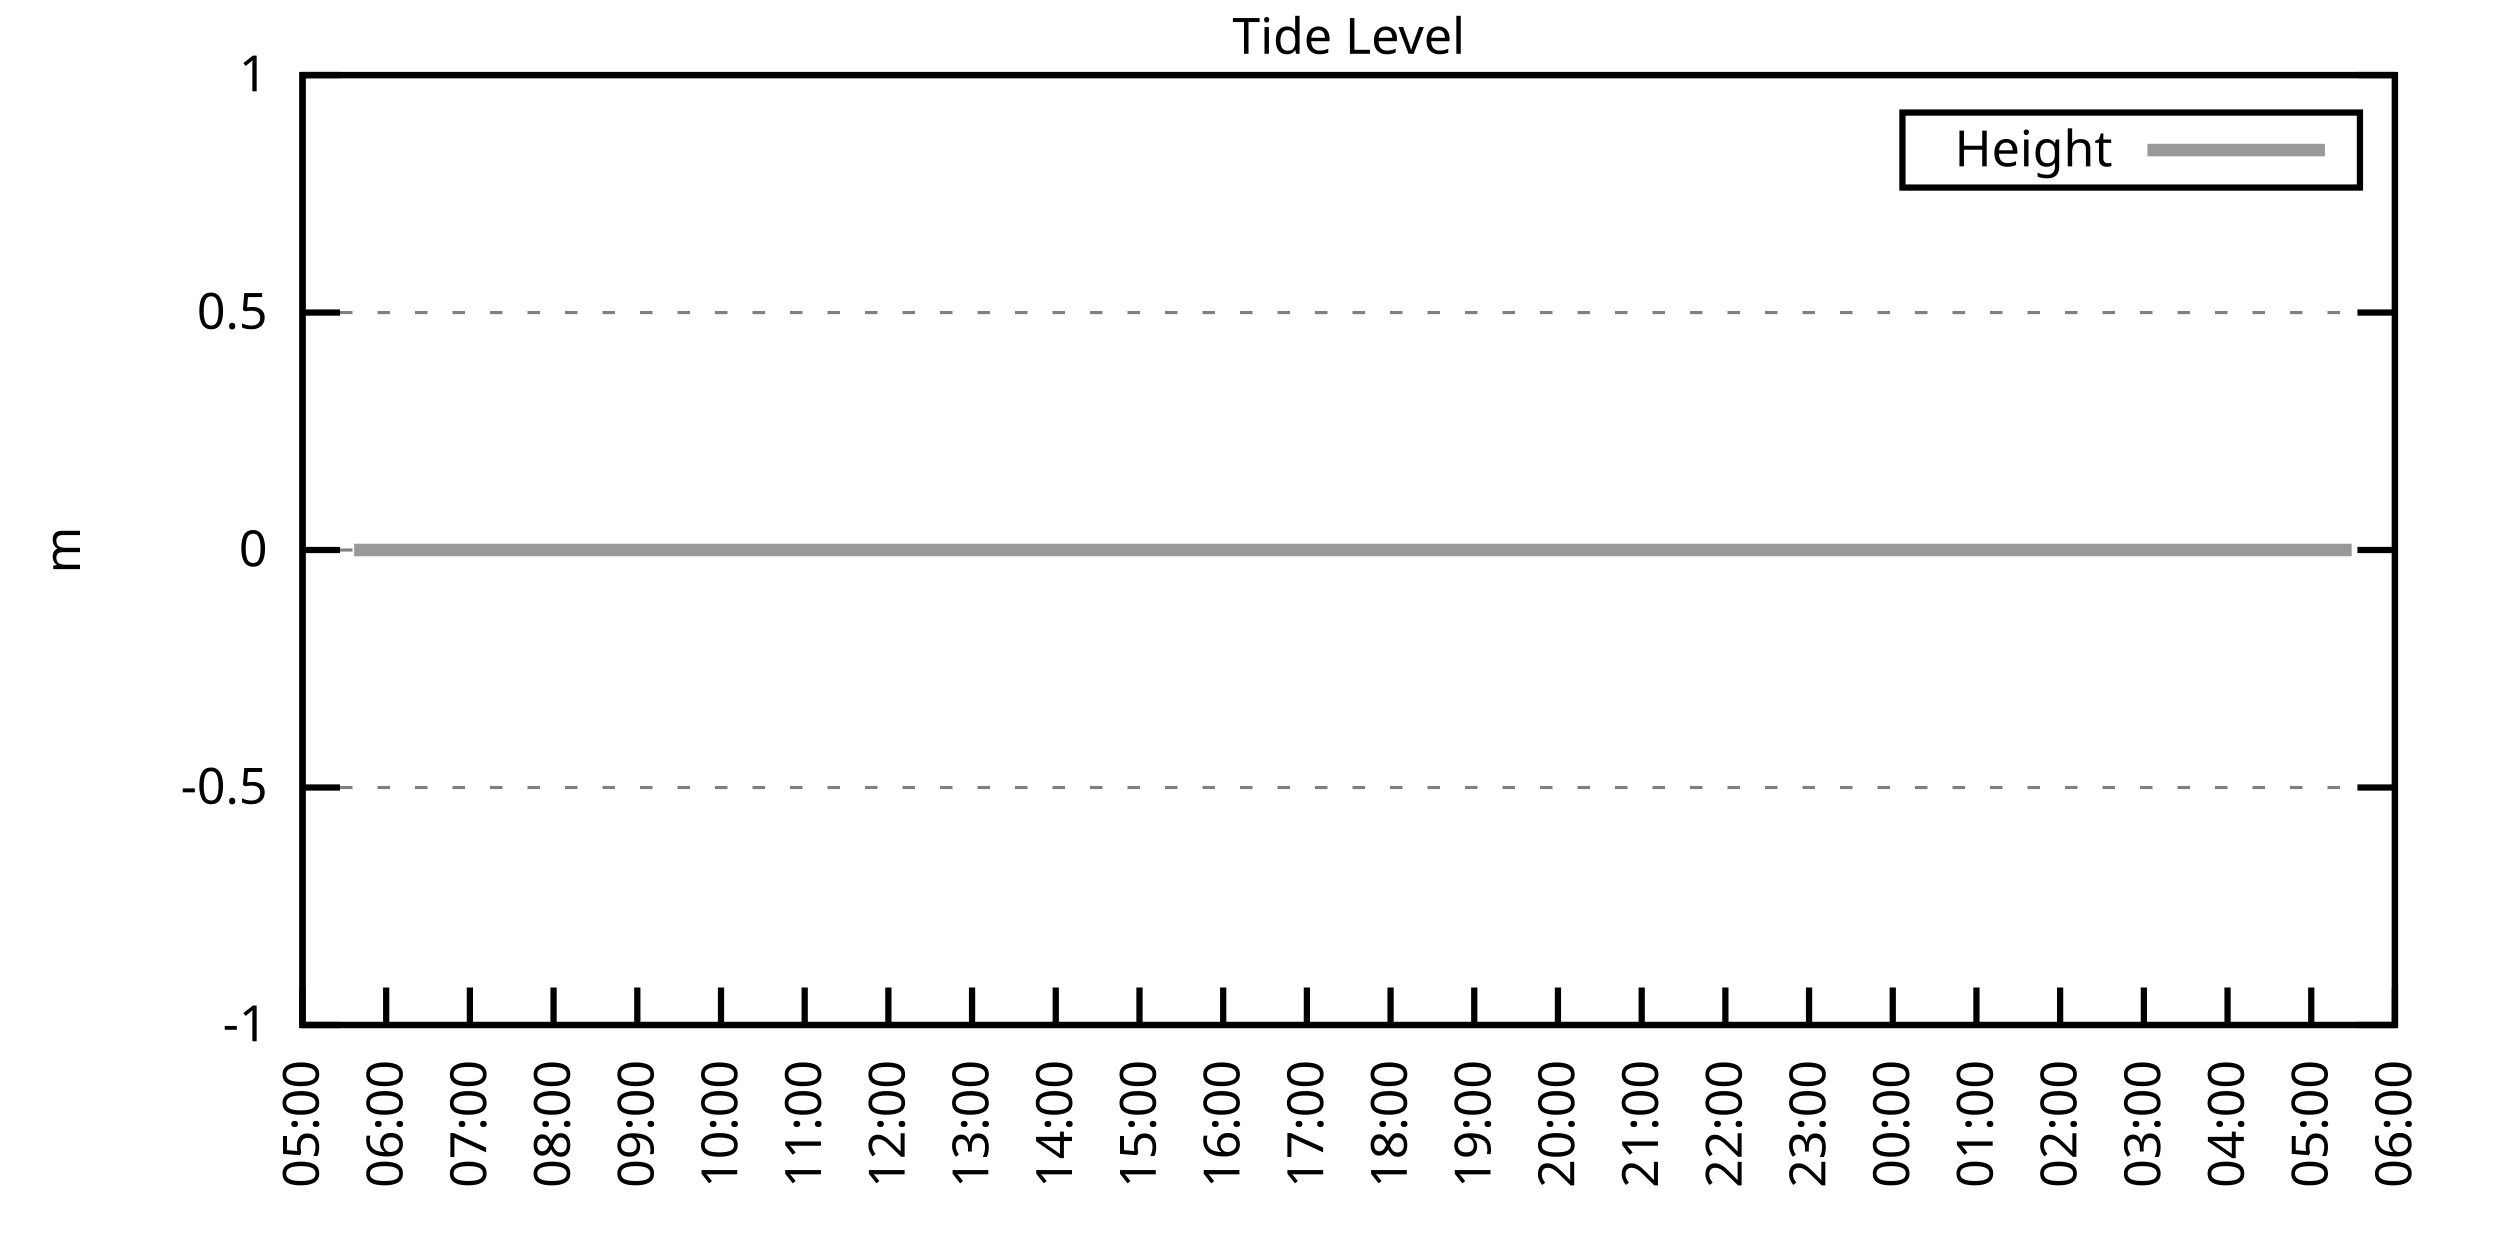
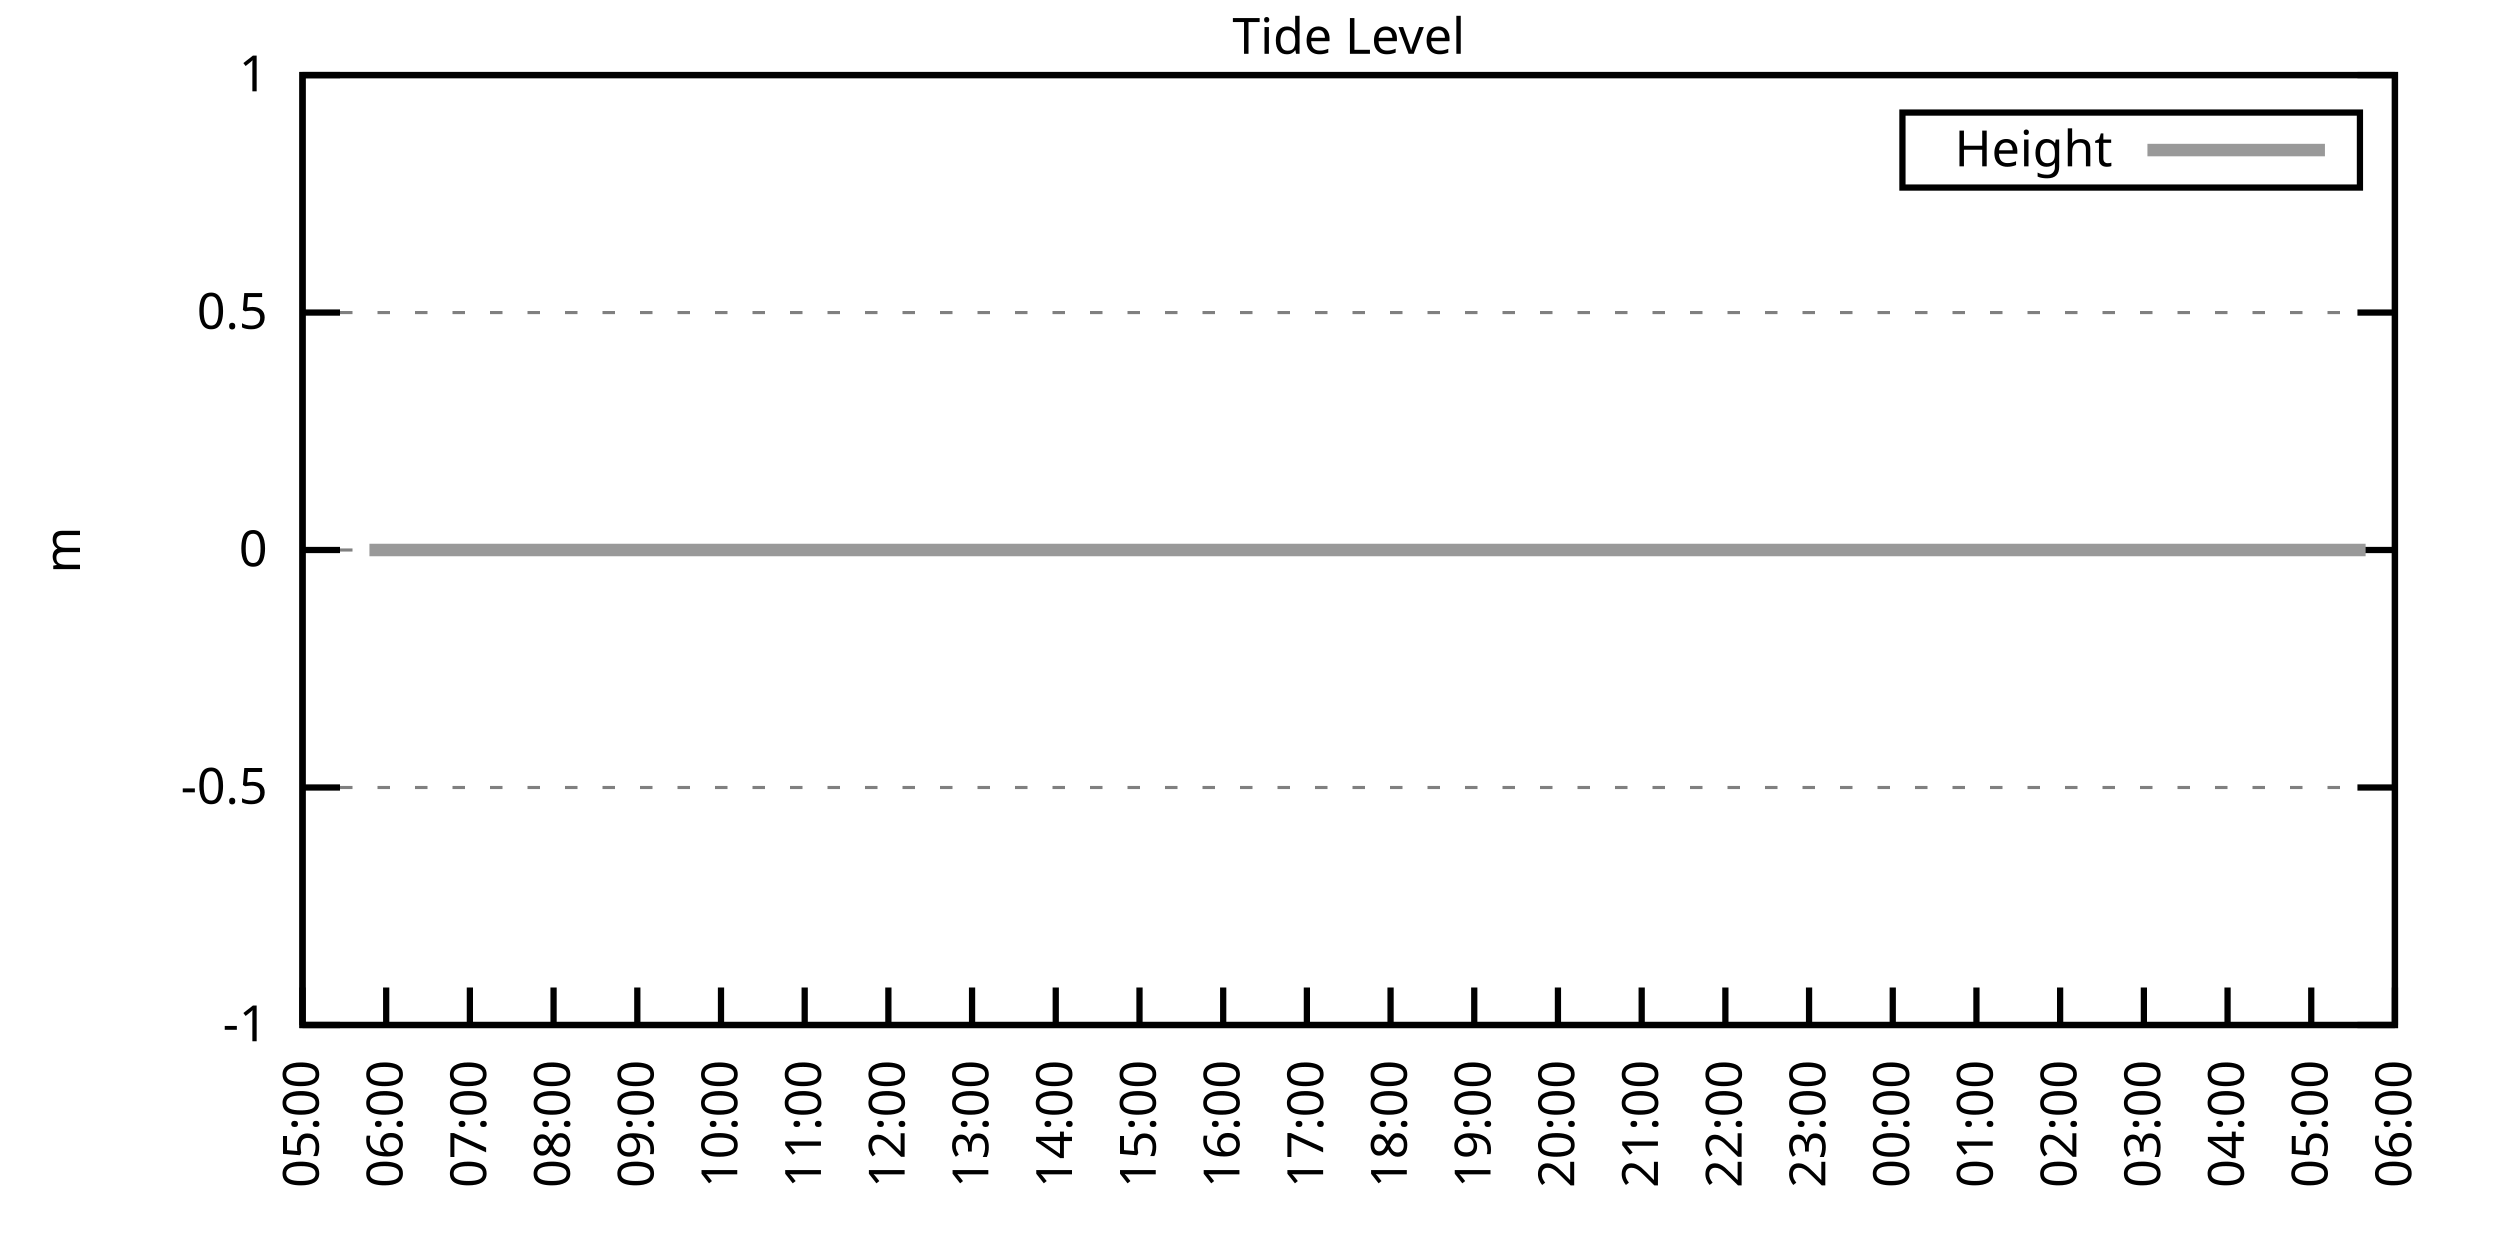
<svg xmlns="http://www.w3.org/2000/svg" xmlns:xlink="http://www.w3.org/1999/xlink" width="400" height="200" viewBox="0 0 400 200">
  <g id="gnuplot_canvas">
    <rect x="0" y="0" width="400" height="200" fill="none" />
    <defs>
      <circle id="gpDot" r="0.5" stroke-width="0.5" stroke="currentColor" />
      <path id="gpPt0" stroke-width="0.333" stroke="currentColor" d="M-1,0 h2 M0,-1 v2" />
      <path id="gpPt1" stroke-width="0.333" stroke="currentColor" d="M-1,-1 L1,1 M1,-1 L-1,1" />
      <path id="gpPt2" stroke-width="0.333" stroke="currentColor" d="M-1,0 L1,0 M0,-1 L0,1 M-1,-1 L1,1 M-1,1 L1,-1" />
      <rect id="gpPt3" stroke-width="0.333" stroke="currentColor" x="-1" y="-1" width="2" height="2" />
      <rect id="gpPt4" stroke-width="0.333" stroke="currentColor" fill="currentColor" x="-1" y="-1" width="2" height="2" />
      <circle id="gpPt5" stroke-width="0.333" stroke="currentColor" cx="0" cy="0" r="1" />
      <use xlink:href="#gpPt5" id="gpPt6" fill="currentColor" stroke="none" />
      <path id="gpPt7" stroke-width="0.333" stroke="currentColor" d="M0,-1.33 L-1.33,0.67 L1.33,0.67 z" />
      <use xlink:href="#gpPt7" id="gpPt8" fill="currentColor" stroke="none" />
      <use xlink:href="#gpPt7" id="gpPt9" stroke="currentColor" transform="rotate(180)" />
      <use xlink:href="#gpPt9" id="gpPt10" fill="currentColor" stroke="none" />
      <use xlink:href="#gpPt3" id="gpPt11" stroke="currentColor" transform="rotate(45)" />
      <use xlink:href="#gpPt11" id="gpPt12" fill="currentColor" stroke="none" />
      <path id="gpPt13" stroke-width="0.333" stroke="currentColor" d="M0,1.330 L1.265,0.411 L0.782,-1.067 L-0.782,-1.076 L-1.265,0.411 z" />
      <use xlink:href="#gpPt13" id="gpPt14" fill="currentColor" stroke="none" />
      <filter id="textbox" filterUnits="objectBoundingBox" x="0" y="0" height="1" width="1">
        <feFlood flood-color="white" flood-opacity="1" result="bgnd" />
        <feComposite in="SourceGraphic" in2="bgnd" operator="atop" />
      </filter>
      <filter id="greybox" filterUnits="objectBoundingBox" x="0" y="0" height="1" width="1">
        <feFlood flood-color="lightgrey" flood-opacity="1" result="grey" />
        <feComposite in="SourceGraphic" in2="grey" operator="atop" />
      </filter>
    </defs>
    <g fill="none" color="white" stroke="currentColor" stroke-width="1.00" stroke-linecap="butt" stroke-linejoin="miter">
</g>
    <g fill="none" color="black" stroke="currentColor" stroke-width="1.00" stroke-linecap="butt" stroke-linejoin="miter">
      <g stroke="none" shape-rendering="crispEdges">
        <polygon fill="rgb(255, 255, 255)" points="48.40,164.00 383.18,164.00 383.18,12.02 48.40,12.02 " />
      </g>
    </g>
    <g fill="none" color="black" stroke="currentColor" stroke-width="1.00" stroke-linecap="butt" stroke-linejoin="miter">
</g>
    <g fill="none" color="black" stroke="black" stroke-width="0.50" stroke-linecap="butt" stroke-linejoin="miter">
</g>
    <g fill="none" color="gray" stroke="currentColor" stroke-width="0.50" stroke-linecap="butt" stroke-linejoin="miter">
      <path stroke="gray" stroke-dasharray="2,4" class="gridline" d="M48.40,164.00 L383.19,164.00  " />
    </g>
    <g fill="none" color="gray" stroke="gray" stroke-width="1.00" stroke-linecap="butt" stroke-linejoin="miter">
</g>
    <g fill="none" color="black" stroke="currentColor" stroke-width="1.00" stroke-linecap="butt" stroke-linejoin="miter">
      <path stroke="black" d="M48.40,164.00 L54.40,164.00 M383.19,164.00 L377.19,164.00  " />
      <g transform="translate(42.80,166.60)" stroke="none" fill="black" font-family="Sans" font-size="8.00" text-anchor="end">
        <text>
          <tspan font-family="Sans">-1</tspan>
        </text>
      </g>
    </g>
    <g fill="none" color="black" stroke="currentColor" stroke-width="1.00" stroke-linecap="butt" stroke-linejoin="miter">
</g>
    <g fill="none" color="black" stroke="black" stroke-width="0.50" stroke-linecap="butt" stroke-linejoin="miter">
</g>
    <g fill="none" color="gray" stroke="currentColor" stroke-width="0.50" stroke-linecap="butt" stroke-linejoin="miter">
      <path stroke="gray" stroke-dasharray="2,4" class="gridline" d="M48.40,126.00 L383.19,126.00  " />
    </g>
    <g fill="none" color="gray" stroke="gray" stroke-width="1.00" stroke-linecap="butt" stroke-linejoin="miter">
</g>
    <g fill="none" color="black" stroke="currentColor" stroke-width="1.00" stroke-linecap="butt" stroke-linejoin="miter">
      <path stroke="black" d="M48.40,126.00 L54.40,126.00 M383.19,126.00 L377.19,126.00  " />
      <g transform="translate(42.80,128.60)" stroke="none" fill="black" font-family="Sans" font-size="8.00" text-anchor="end">
        <text>
          <tspan font-family="Sans">-0.5</tspan>
        </text>
      </g>
    </g>
    <g fill="none" color="black" stroke="currentColor" stroke-width="1.00" stroke-linecap="butt" stroke-linejoin="miter">
</g>
    <g fill="none" color="black" stroke="black" stroke-width="0.50" stroke-linecap="butt" stroke-linejoin="miter">
</g>
    <g fill="none" color="gray" stroke="currentColor" stroke-width="0.50" stroke-linecap="butt" stroke-linejoin="miter">
      <path stroke="gray" stroke-dasharray="2,4" class="gridline" d="M48.40,88.00 L383.19,88.00  " />
    </g>
    <g fill="none" color="gray" stroke="gray" stroke-width="1.00" stroke-linecap="butt" stroke-linejoin="miter">
</g>
    <g fill="none" color="black" stroke="currentColor" stroke-width="1.00" stroke-linecap="butt" stroke-linejoin="miter">
      <path stroke="black" d="M48.40,88.00 L54.40,88.00 M383.19,88.00 L377.19,88.00  " />
      <g transform="translate(42.80,90.60)" stroke="none" fill="black" font-family="Sans" font-size="8.00" text-anchor="end">
        <text>
          <tspan font-family="Sans"> 0</tspan>
        </text>
      </g>
    </g>
    <g fill="none" color="black" stroke="currentColor" stroke-width="1.00" stroke-linecap="butt" stroke-linejoin="miter">
</g>
    <g fill="none" color="black" stroke="black" stroke-width="0.50" stroke-linecap="butt" stroke-linejoin="miter">
</g>
    <g fill="none" color="gray" stroke="currentColor" stroke-width="0.50" stroke-linecap="butt" stroke-linejoin="miter">
      <path stroke="gray" stroke-dasharray="2,4" class="gridline" d="M48.40,50.01 L383.19,50.01  " />
    </g>
    <g fill="none" color="gray" stroke="gray" stroke-width="1.00" stroke-linecap="butt" stroke-linejoin="miter">
</g>
    <g fill="none" color="black" stroke="currentColor" stroke-width="1.00" stroke-linecap="butt" stroke-linejoin="miter">
      <path stroke="black" d="M48.40,50.01 L54.40,50.01 M383.19,50.01 L377.19,50.01  " />
      <g transform="translate(42.80,52.61)" stroke="none" fill="black" font-family="Sans" font-size="8.00" text-anchor="end">
        <text>
          <tspan font-family="Sans"> 0.5</tspan>
        </text>
      </g>
    </g>
    <g fill="none" color="black" stroke="currentColor" stroke-width="1.00" stroke-linecap="butt" stroke-linejoin="miter">
</g>
    <g fill="none" color="black" stroke="black" stroke-width="0.50" stroke-linecap="butt" stroke-linejoin="miter">
</g>
    <g fill="none" color="gray" stroke="currentColor" stroke-width="0.50" stroke-linecap="butt" stroke-linejoin="miter">
      <path stroke="gray" stroke-dasharray="2,4" class="gridline" d="M48.40,12.01 L383.19,12.01  " />
    </g>
    <g fill="none" color="gray" stroke="gray" stroke-width="1.00" stroke-linecap="butt" stroke-linejoin="miter">
</g>
    <g fill="none" color="black" stroke="currentColor" stroke-width="1.00" stroke-linecap="butt" stroke-linejoin="miter">
      <path stroke="black" d="M48.40,12.01 L54.40,12.01 M383.19,12.01 L377.19,12.01  " />
      <g transform="translate(42.80,14.61)" stroke="none" fill="black" font-family="Sans" font-size="8.00" text-anchor="end">
        <text>
          <tspan font-family="Sans"> 1</tspan>
        </text>
      </g>
    </g>
    <g fill="none" color="black" stroke="currentColor" stroke-width="1.00" stroke-linecap="butt" stroke-linejoin="miter">
      <path stroke="black" d="M48.40,164.00 L48.40,158.00  " />
      <g transform="translate(51.00,169.60) rotate(270.00)" stroke="none" fill="black" font-family="Sans" font-size="8.00" text-anchor="end">
        <text>
          <tspan font-family="Sans">05:00</tspan>
        </text>
      </g>
    </g>
    <g fill="none" color="black" stroke="currentColor" stroke-width="1.00" stroke-linecap="butt" stroke-linejoin="miter">
      <path stroke="black" d="M61.79,164.00 L61.79,158.00  " />
      <g transform="translate(64.39,169.60) rotate(270.00)" stroke="none" fill="black" font-family="Sans" font-size="8.00" text-anchor="end">
        <text>
          <tspan font-family="Sans">06:00</tspan>
        </text>
      </g>
    </g>
    <g fill="none" color="black" stroke="currentColor" stroke-width="1.00" stroke-linecap="butt" stroke-linejoin="miter">
      <path stroke="black" d="M75.18,164.00 L75.18,158.00  " />
      <g transform="translate(77.78,169.60) rotate(270.00)" stroke="none" fill="black" font-family="Sans" font-size="8.00" text-anchor="end">
        <text>
          <tspan font-family="Sans">07:00</tspan>
        </text>
      </g>
    </g>
    <g fill="none" color="black" stroke="currentColor" stroke-width="1.00" stroke-linecap="butt" stroke-linejoin="miter">
      <path stroke="black" d="M88.57,164.00 L88.57,158.00  " />
      <g transform="translate(91.17,169.60) rotate(270.00)" stroke="none" fill="black" font-family="Sans" font-size="8.00" text-anchor="end">
        <text>
          <tspan font-family="Sans">08:00</tspan>
        </text>
      </g>
    </g>
    <g fill="none" color="black" stroke="currentColor" stroke-width="1.00" stroke-linecap="butt" stroke-linejoin="miter">
      <path stroke="black" d="M101.97,164.00 L101.97,158.00  " />
      <g transform="translate(104.57,169.60) rotate(270.00)" stroke="none" fill="black" font-family="Sans" font-size="8.00" text-anchor="end">
        <text>
          <tspan font-family="Sans">09:00</tspan>
        </text>
      </g>
    </g>
    <g fill="none" color="black" stroke="currentColor" stroke-width="1.00" stroke-linecap="butt" stroke-linejoin="miter">
      <path stroke="black" d="M115.36,164.00 L115.36,158.00  " />
      <g transform="translate(117.96,169.60) rotate(270.00)" stroke="none" fill="black" font-family="Sans" font-size="8.00" text-anchor="end">
        <text>
          <tspan font-family="Sans">10:00</tspan>
        </text>
      </g>
    </g>
    <g fill="none" color="black" stroke="currentColor" stroke-width="1.00" stroke-linecap="butt" stroke-linejoin="miter">
      <path stroke="black" d="M128.75,164.00 L128.75,158.00  " />
      <g transform="translate(131.35,169.60) rotate(270.00)" stroke="none" fill="black" font-family="Sans" font-size="8.00" text-anchor="end">
        <text>
          <tspan font-family="Sans">11:00</tspan>
        </text>
      </g>
    </g>
    <g fill="none" color="black" stroke="currentColor" stroke-width="1.00" stroke-linecap="butt" stroke-linejoin="miter">
      <path stroke="black" d="M142.14,164.00 L142.14,158.00  " />
      <g transform="translate(144.74,169.60) rotate(270.00)" stroke="none" fill="black" font-family="Sans" font-size="8.00" text-anchor="end">
        <text>
          <tspan font-family="Sans">12:00</tspan>
        </text>
      </g>
    </g>
    <g fill="none" color="black" stroke="currentColor" stroke-width="1.00" stroke-linecap="butt" stroke-linejoin="miter">
      <path stroke="black" d="M155.53,164.00 L155.53,158.00  " />
      <g transform="translate(158.13,169.60) rotate(270.00)" stroke="none" fill="black" font-family="Sans" font-size="8.00" text-anchor="end">
        <text>
          <tspan font-family="Sans">13:00</tspan>
        </text>
      </g>
    </g>
    <g fill="none" color="black" stroke="currentColor" stroke-width="1.00" stroke-linecap="butt" stroke-linejoin="miter">
      <path stroke="black" d="M168.92,164.00 L168.92,158.00  " />
      <g transform="translate(171.52,169.60) rotate(270.00)" stroke="none" fill="black" font-family="Sans" font-size="8.00" text-anchor="end">
        <text>
          <tspan font-family="Sans">14:00</tspan>
        </text>
      </g>
    </g>
    <g fill="none" color="black" stroke="currentColor" stroke-width="1.00" stroke-linecap="butt" stroke-linejoin="miter">
      <path stroke="black" d="M182.32,164.00 L182.32,158.00  " />
      <g transform="translate(184.92,169.60) rotate(270.00)" stroke="none" fill="black" font-family="Sans" font-size="8.00" text-anchor="end">
        <text>
          <tspan font-family="Sans">15:00</tspan>
        </text>
      </g>
    </g>
    <g fill="none" color="black" stroke="currentColor" stroke-width="1.00" stroke-linecap="butt" stroke-linejoin="miter">
      <path stroke="black" d="M195.71,164.00 L195.71,158.00  " />
      <g transform="translate(198.31,169.60) rotate(270.00)" stroke="none" fill="black" font-family="Sans" font-size="8.00" text-anchor="end">
        <text>
          <tspan font-family="Sans">16:00</tspan>
        </text>
      </g>
    </g>
    <g fill="none" color="black" stroke="currentColor" stroke-width="1.00" stroke-linecap="butt" stroke-linejoin="miter">
      <path stroke="black" d="M209.10,164.00 L209.10,158.00  " />
      <g transform="translate(211.70,169.60) rotate(270.00)" stroke="none" fill="black" font-family="Sans" font-size="8.00" text-anchor="end">
        <text>
          <tspan font-family="Sans">17:00</tspan>
        </text>
      </g>
    </g>
    <g fill="none" color="black" stroke="currentColor" stroke-width="1.00" stroke-linecap="butt" stroke-linejoin="miter">
      <path stroke="black" d="M222.49,164.00 L222.49,158.00  " />
      <g transform="translate(225.09,169.60) rotate(270.00)" stroke="none" fill="black" font-family="Sans" font-size="8.00" text-anchor="end">
        <text>
          <tspan font-family="Sans">18:00</tspan>
        </text>
      </g>
    </g>
    <g fill="none" color="black" stroke="currentColor" stroke-width="1.00" stroke-linecap="butt" stroke-linejoin="miter">
      <path stroke="black" d="M235.88,164.00 L235.88,158.00  " />
      <g transform="translate(238.48,169.60) rotate(270.00)" stroke="none" fill="black" font-family="Sans" font-size="8.00" text-anchor="end">
        <text>
          <tspan font-family="Sans">19:00</tspan>
        </text>
      </g>
    </g>
    <g fill="none" color="black" stroke="currentColor" stroke-width="1.00" stroke-linecap="butt" stroke-linejoin="miter">
      <path stroke="black" d="M249.27,164.00 L249.27,158.00  " />
      <g transform="translate(251.87,169.60) rotate(270.00)" stroke="none" fill="black" font-family="Sans" font-size="8.00" text-anchor="end">
        <text>
          <tspan font-family="Sans">20:00</tspan>
        </text>
      </g>
    </g>
    <g fill="none" color="black" stroke="currentColor" stroke-width="1.00" stroke-linecap="butt" stroke-linejoin="miter">
      <path stroke="black" d="M262.67,164.00 L262.67,158.00  " />
      <g transform="translate(265.27,169.60) rotate(270.00)" stroke="none" fill="black" font-family="Sans" font-size="8.00" text-anchor="end">
        <text>
          <tspan font-family="Sans">21:00</tspan>
        </text>
      </g>
    </g>
    <g fill="none" color="black" stroke="currentColor" stroke-width="1.00" stroke-linecap="butt" stroke-linejoin="miter">
      <path stroke="black" d="M276.06,164.00 L276.06,158.00  " />
      <g transform="translate(278.66,169.60) rotate(270.00)" stroke="none" fill="black" font-family="Sans" font-size="8.00" text-anchor="end">
        <text>
          <tspan font-family="Sans">22:00</tspan>
        </text>
      </g>
    </g>
    <g fill="none" color="black" stroke="currentColor" stroke-width="1.00" stroke-linecap="butt" stroke-linejoin="miter">
      <path stroke="black" d="M289.45,164.00 L289.45,158.00  " />
      <g transform="translate(292.05,169.60) rotate(270.00)" stroke="none" fill="black" font-family="Sans" font-size="8.00" text-anchor="end">
        <text>
          <tspan font-family="Sans">23:00</tspan>
        </text>
      </g>
    </g>
    <g fill="none" color="black" stroke="currentColor" stroke-width="1.00" stroke-linecap="butt" stroke-linejoin="miter">
      <path stroke="black" d="M302.84,164.00 L302.84,158.00  " />
      <g transform="translate(305.44,169.60) rotate(270.00)" stroke="none" fill="black" font-family="Sans" font-size="8.00" text-anchor="end">
        <text>
          <tspan font-family="Sans">00:00</tspan>
        </text>
      </g>
    </g>
    <g fill="none" color="black" stroke="currentColor" stroke-width="1.00" stroke-linecap="butt" stroke-linejoin="miter">
      <path stroke="black" d="M316.23,164.00 L316.23,158.00  " />
      <g transform="translate(318.83,169.60) rotate(270.00)" stroke="none" fill="black" font-family="Sans" font-size="8.00" text-anchor="end">
        <text>
          <tspan font-family="Sans">01:00</tspan>
        </text>
      </g>
    </g>
    <g fill="none" color="black" stroke="currentColor" stroke-width="1.00" stroke-linecap="butt" stroke-linejoin="miter">
      <path stroke="black" d="M329.62,164.00 L329.62,158.00  " />
      <g transform="translate(332.22,169.60) rotate(270.00)" stroke="none" fill="black" font-family="Sans" font-size="8.00" text-anchor="end">
        <text>
          <tspan font-family="Sans">02:00</tspan>
        </text>
      </g>
    </g>
    <g fill="none" color="black" stroke="currentColor" stroke-width="1.00" stroke-linecap="butt" stroke-linejoin="miter">
      <path stroke="black" d="M343.02,164.00 L343.02,158.00  " />
      <g transform="translate(345.62,169.60) rotate(270.00)" stroke="none" fill="black" font-family="Sans" font-size="8.00" text-anchor="end">
        <text>
          <tspan font-family="Sans">03:00</tspan>
        </text>
      </g>
    </g>
    <g fill="none" color="black" stroke="currentColor" stroke-width="1.00" stroke-linecap="butt" stroke-linejoin="miter">
      <path stroke="black" d="M356.41,164.00 L356.41,158.00  " />
      <g transform="translate(359.01,169.60) rotate(270.00)" stroke="none" fill="black" font-family="Sans" font-size="8.00" text-anchor="end">
        <text>
          <tspan font-family="Sans">04:00</tspan>
        </text>
      </g>
    </g>
    <g fill="none" color="black" stroke="currentColor" stroke-width="1.00" stroke-linecap="butt" stroke-linejoin="miter">
      <path stroke="black" d="M369.80,164.00 L369.80,158.00  " />
      <g transform="translate(372.40,169.60) rotate(270.00)" stroke="none" fill="black" font-family="Sans" font-size="8.00" text-anchor="end">
        <text>
          <tspan font-family="Sans">05:00</tspan>
        </text>
      </g>
    </g>
    <g fill="none" color="black" stroke="currentColor" stroke-width="1.00" stroke-linecap="butt" stroke-linejoin="miter">
      <path stroke="black" d="M383.19,164.00 L383.19,158.00  " />
      <g transform="translate(385.79,169.60) rotate(270.00)" stroke="none" fill="black" font-family="Sans" font-size="8.00" text-anchor="end">
        <text>
          <tspan font-family="Sans">06:00</tspan>
        </text>
      </g>
    </g>
    <g fill="none" color="black" stroke="currentColor" stroke-width="1.00" stroke-linecap="butt" stroke-linejoin="miter">
</g>
    <g fill="none" color="black" stroke="currentColor" stroke-width="1.00" stroke-linecap="butt" stroke-linejoin="miter">
      <path stroke="black" d="M48.40,12.01 L48.40,164.00 L383.19,164.00 L383.19,12.01 L48.40,12.01 Z  " />
    </g>
    <g fill="none" color="black" stroke="currentColor" stroke-width="1.00" stroke-linecap="butt" stroke-linejoin="miter">
</g>
    <g fill="none" color="black" stroke="currentColor" stroke-width="1.00" stroke-linecap="butt" stroke-linejoin="miter">
      <path stroke="black" d="M304.39,30.01 L304.39,18.01 L377.59,18.01 L377.59,30.01 L304.39,30.01 Z  " />
    </g>
    <g id="Tide_level_plot_1">
      <g fill="none" color="white" stroke="black" stroke-width="2.00" stroke-linecap="butt" stroke-linejoin="miter">
</g>
      <g fill="none" color="black" stroke="currentColor" stroke-width="2.00" stroke-linecap="butt" stroke-linejoin="miter">
        <g transform="translate(337.99,26.61)" stroke="none" fill="black" font-family="Sans" font-size="8.00" text-anchor="end">
          <text>
            <tspan font-family="Sans">Height</tspan>
          </text>
        </g>
      </g>
      <g fill="none" color="black" stroke="currentColor" stroke-width="2.00" stroke-linecap="butt" stroke-linejoin="miter">
-         <path stroke="rgb(153, 153, 153)" d="M343.59,24.01 L371.99,24.01 M56.66,88.00 L59.11,88.00 L61.35,88.00 L63.58,88.00 L66.03,88.00 L68.26,88.00   L70.27,88.00 L72.28,88.00 L74.96,88.00 L76.97,88.00 L79.42,88.00 L81.43,88.00 L83.66,88.00 L85.90,88.00   L88.35,88.00 L90.58,88.00 L92.82,88.00 L95.05,88.00 L97.28,88.00 L99.51,88.00 L101.74,88.00 L103.98,88.00   L105.98,88.00 L108.22,88.00 L110.22,88.00 L112.46,88.00 L114.91,88.00 L117.14,88.00 L119.60,88.00 L121.61,88.00   L123.84,88.00 L125.85,88.00 L128.30,88.00 L130.76,88.00 L132.77,88.00 L135.00,88.00 L137.23,88.00 L139.69,88.00   L141.92,88.00 L143.93,88.00 L146.38,88.00 L148.61,88.00 L150.62,88.00 L152.85,88.00 L155.31,88.00 L157.32,88.00   L159.77,88.00 L161.56,88.00 L164.24,88.00 L166.47,88.00 L168.48,88.00 L170.71,88.00 L172.94,88.00 L175.17,88.00   L177.63,88.00 L179.64,88.00 L181.65,88.00 L184.10,88.00 L186.33,88.00 L188.57,88.00 L190.57,88.00 L193.03,88.00   L195.26,88.00 L197.72,88.00 L199.73,88.00 L201.73,88.00 L204.41,88.00 L206.20,88.00 L208.65,88.00 L210.88,88.00   L213.12,88.00 L215.57,88.00 L217.36,88.00 L220.04,88.00 L222.04,88.00 L224.28,88.00 L226.73,88.00 L228.74,88.00   L230.97,88.00 L233.20,88.00 L235.66,88.00 L237.67,88.00 L239.90,88.00 L241.91,88.00 L244.59,88.00 L246.60,88.00   L249.05,88.00 L251.28,88.00 L253.29,88.00 L255.75,88.00 L257.76,88.00 L260.21,88.00 L262.22,88.00 L264.67,88.00   L266.68,88.00 L269.14,88.00 L271.15,88.00 L273.16,88.00 L275.61,88.00 L278.07,88.00 L280.07,88.00 L282.31,88.00   L284.54,88.00 L286.99,88.00 L289.00,88.00 L291.23,88.00 L293.47,88.00 L295.92,88.00 L297.93,88.00 L300.16,88.00   L302.39,88.00 L304.63,88.00 L306.86,88.00 L308.87,88.00 L311.32,88.00 L313.55,88.00 L316.01,88.00 L318.24,88.00   L320.47,88.00 L322.48,88.00 L324.71,88.00 L327.17,88.00 L329.18,88.00 L331.41,88.00 L333.86,88.00 L335.87,88.00   L338.10,88.00 L340.56,88.00 L342.57,88.00 L344.80,88.00 L347.03,88.00 L349.49,88.00 L351.72,88.00 L353.73,88.00   L355.96,88.00 L358.42,88.00 L360.42,88.00 L362.66,88.00 L365.11,88.00 L367.12,88.00 L369.58,88.00 L371.81,88.00   L374.04,88.00 L376.27,88.00  " />
+         <path stroke="rgb(153, 153, 153)" d="M343.59,24.01 L371.99,24.01 M59.11,88.00 L61.35,88.00 L63.58,88.00 L66.03,88.00 L68.26,88.00 L70.27,88.00   L72.28,88.00 L74.96,88.00 L76.97,88.00 L79.42,88.00 L81.43,88.00 L83.66,88.00 L85.90,88.00 L88.35,88.00   L90.58,88.00 L92.82,88.00 L95.05,88.00 L97.28,88.00 L99.51,88.00 L101.74,88.00 L103.98,88.00 L105.98,88.00   L108.22,88.00 L110.22,88.00 L112.46,88.00 L114.91,88.00 L117.14,88.00 L119.60,88.00 L121.61,88.00 L123.84,88.00   L125.85,88.00 L128.30,88.00 L130.76,88.00 L132.77,88.00 L135.00,88.00 L137.23,88.00 L139.69,88.00 L141.92,88.00   L143.93,88.00 L146.38,88.00 L148.61,88.00 L150.62,88.00 L152.85,88.00 L155.31,88.00 L157.32,88.00 L159.77,88.00   L161.56,88.00 L164.24,88.00 L166.47,88.00 L168.48,88.00 L170.71,88.00 L172.94,88.00 L175.17,88.00 L177.63,88.00   L179.64,88.00 L181.65,88.00 L184.10,88.00 L186.33,88.00 L188.57,88.00 L190.57,88.00 L193.03,88.00 L195.26,88.00   L197.72,88.00 L199.73,88.00 L201.73,88.00 L204.41,88.00 L206.20,88.00 L208.65,88.00 L210.88,88.00 L213.12,88.00   L215.57,88.00 L217.36,88.00 L220.04,88.00 L222.04,88.00 L224.28,88.00 L226.73,88.00 L228.74,88.00 L230.97,88.00   L233.20,88.00 L235.66,88.00 L237.67,88.00 L239.90,88.00 L241.91,88.00 L244.59,88.00 L246.60,88.00 L249.05,88.00   L251.28,88.00 L253.29,88.00 L255.75,88.00 L257.76,88.00 L260.21,88.00 L262.22,88.00 L264.67,88.00 L266.68,88.00   L269.14,88.00 L271.15,88.00 L273.16,88.00 L275.61,88.00 L278.07,88.00 L280.07,88.00 L282.31,88.00 L284.54,88.00   L286.99,88.00 L289.00,88.00 L291.23,88.00 L293.47,88.00 L295.92,88.00 L297.93,88.00 L300.16,88.00 L302.39,88.00   L304.63,88.00 L306.86,88.00 L308.87,88.00 L311.32,88.00 L313.55,88.00 L316.01,88.00 L318.24,88.00 L320.47,88.00   L322.48,88.00 L324.71,88.00 L327.17,88.00 L329.18,88.00 L331.41,88.00 L333.86,88.00 L335.87,88.00 L338.10,88.00   L340.56,88.00 L342.57,88.00 L344.80,88.00 L347.03,88.00 L349.49,88.00 L351.72,88.00 L353.73,88.00 L355.96,88.00   L358.42,88.00 L360.42,88.00 L362.66,88.00 L365.11,88.00 L367.12,88.00 L369.58,88.00 L371.81,88.00 L374.04,88.00   L376.27,88.00 L378.50,88.00  " />
      </g>
    </g>
    <g fill="none" color="black" stroke="currentColor" stroke-width="2.00" stroke-linecap="butt" stroke-linejoin="miter">
</g>
    <g fill="none" color="black" stroke="black" stroke-width="1.00" stroke-linecap="butt" stroke-linejoin="miter">
</g>
    <g fill="none" color="black" stroke="currentColor" stroke-width="1.00" stroke-linecap="butt" stroke-linejoin="miter">
      <path stroke="black" d="M48.40,12.01 L48.40,164.00 L383.19,164.00 L383.19,12.01 L48.40,12.01 Z  " />
      <g transform="translate(12.80,88.01) rotate(270.00)" stroke="none" fill="black" font-family="Sans" font-size="8.00" text-anchor="middle">
        <text>
          <tspan font-family="Sans">m</tspan>
        </text>
      </g>
    </g>
    <g fill="none" color="black" stroke="currentColor" stroke-width="1.00" stroke-linecap="butt" stroke-linejoin="miter">
</g>
    <g fill="none" color="black" stroke="currentColor" stroke-width="1.00" stroke-linecap="butt" stroke-linejoin="miter">
      <g transform="translate(215.79,8.61)" stroke="none" fill="black" font-family="Sans" font-size="8.00" text-anchor="middle">
        <text>
          <tspan font-family="Sans">Tide Level</tspan>
        </text>
      </g>
    </g>
    <g fill="none" color="black" stroke="currentColor" stroke-width="1.00" stroke-linecap="butt" stroke-linejoin="miter">
</g>
  </g>
</svg>
